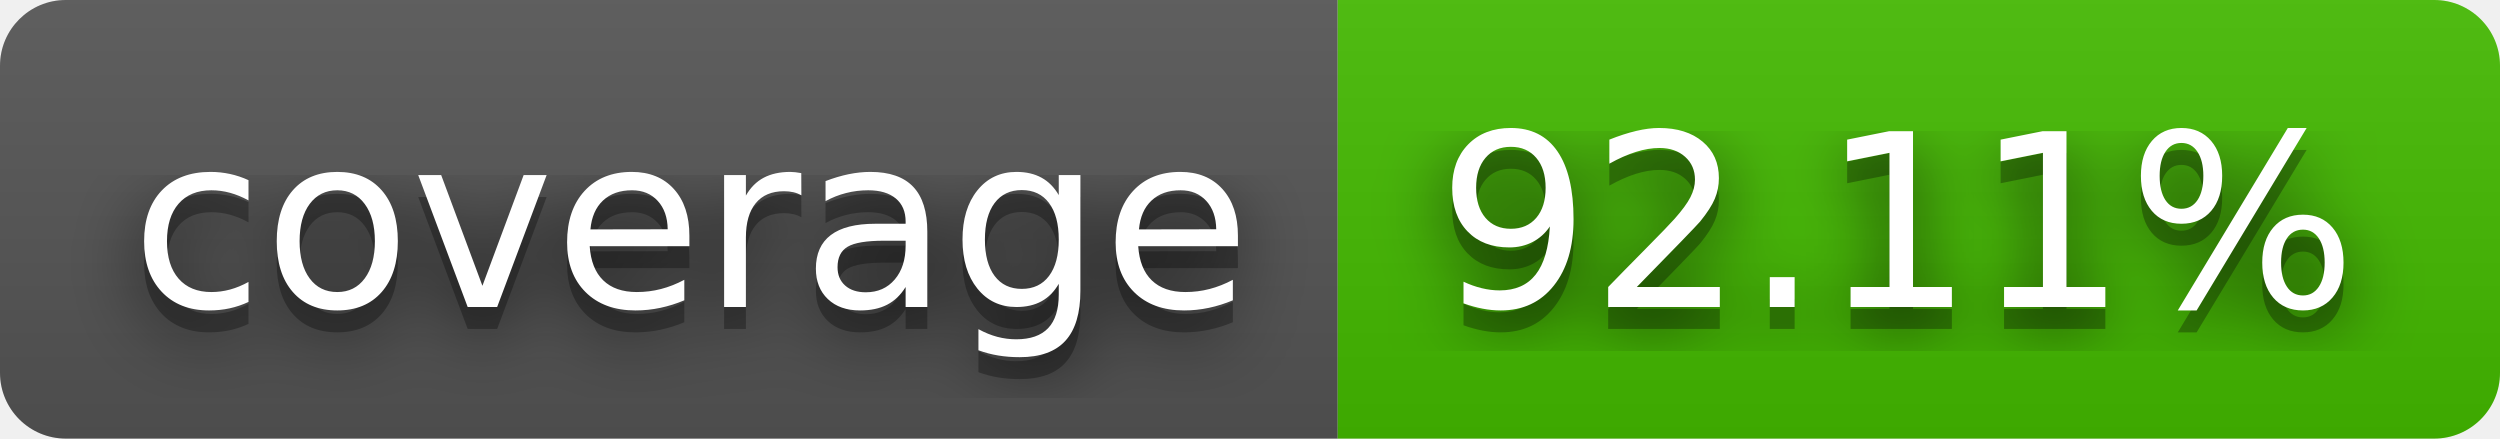
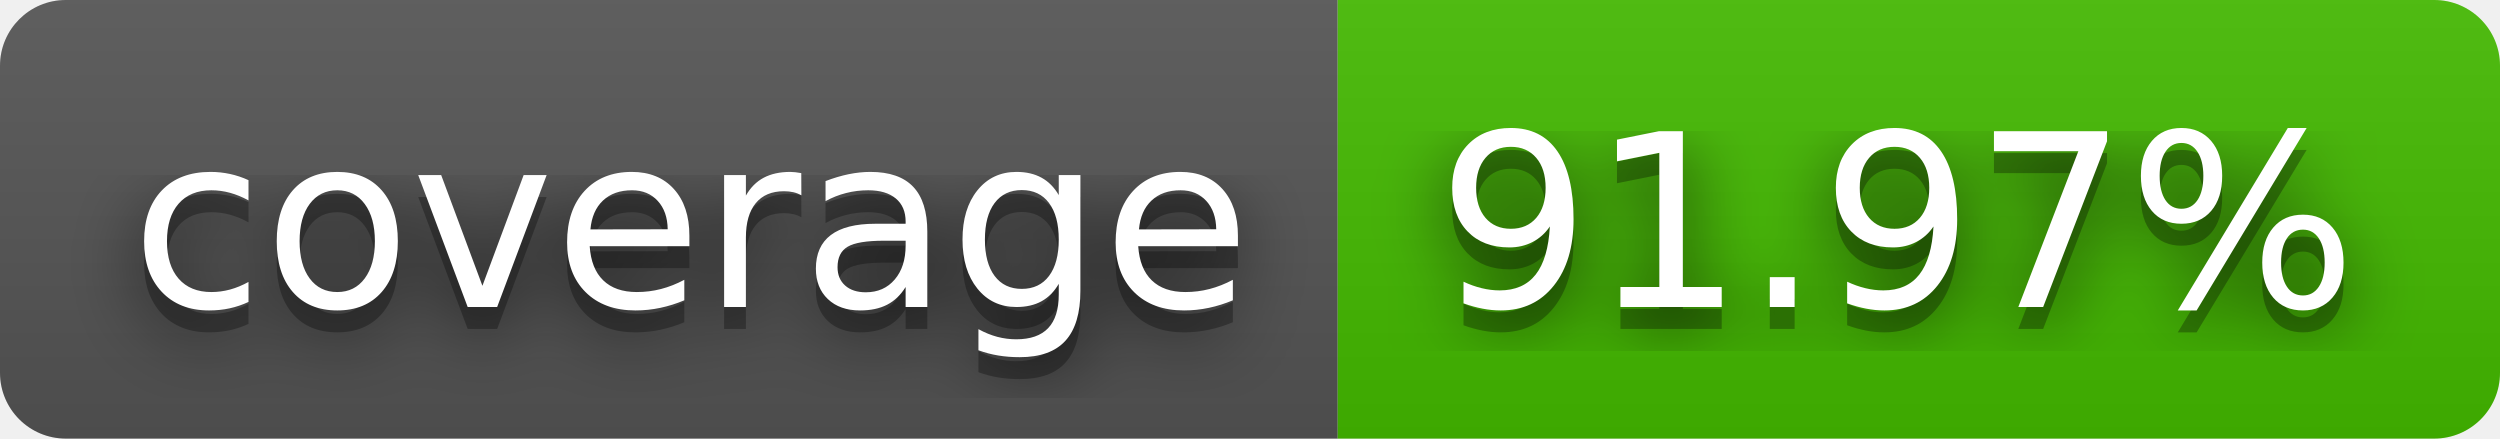
- <svg xmlns="http://www.w3.org/2000/svg" width="114" height="20" role="img" aria-label="coverage: 92.11%">
+ <svg xmlns="http://www.w3.org/2000/svg" width="114" height="20" role="img" aria-label="coverage: 91.97%">
  <filter id="blur">
    <feGaussianBlur stdDeviation="16" />
  </filter>
  <linearGradient id="s" x2="0" y2="100%">
    <stop offset="0" stop-color="#bbb" stop-opacity=".1" />
    <stop offset="1" stop-opacity=".1" />
  </linearGradient>
  <clipPath id="r">
    <rect width="114" height="20" rx="3" />
  </clipPath>
  <g clip-path="url(#r)">
    <rect width="61" height="20" fill="#555" />
    <rect x="61" width="53" height="20" fill="#4b0" />
    <rect width="114" height="20" fill="url(#s)" />
  </g>
  <g fill="#fff" text-anchor="middle" font-family="Verdana,Geneva,DejaVu Sans,sans-serif" text-rendering="geometricPrecision" font-size="110">
    <g transform="scale(.1)">
      <g aria-hidden="true" fill="#010101">
        <text x="315" y="150" fill-opacity=".8" filter="url(#blur)" textLength="510">coverage</text>
        <text x="315" y="150" fill-opacity=".3" textLength="510">coverage</text>
      </g>
      <text x="315" y="140" textLength="510">coverage</text>
    </g>
    <g transform="scale(.1)">
      <g aria-hidden="true" fill="#010101">
-         <text x="865" y="150" fill-opacity=".8" filter="url(#blur)" textLength="430">92.11%</text>
-         <text x="865" y="150" fill-opacity=".3" textLength="430">92.11%</text>
+         <text x="865" y="150" fill-opacity=".8" filter="url(#blur)" textLength="430">91.97%</text>
+         <text x="865" y="150" fill-opacity=".3" textLength="430">91.97%</text>
      </g>
-       <text x="865" y="140" textLength="430">92.11%</text>
+       <text x="865" y="140" textLength="430">91.97%</text>
    </g>
  </g>
</svg>
